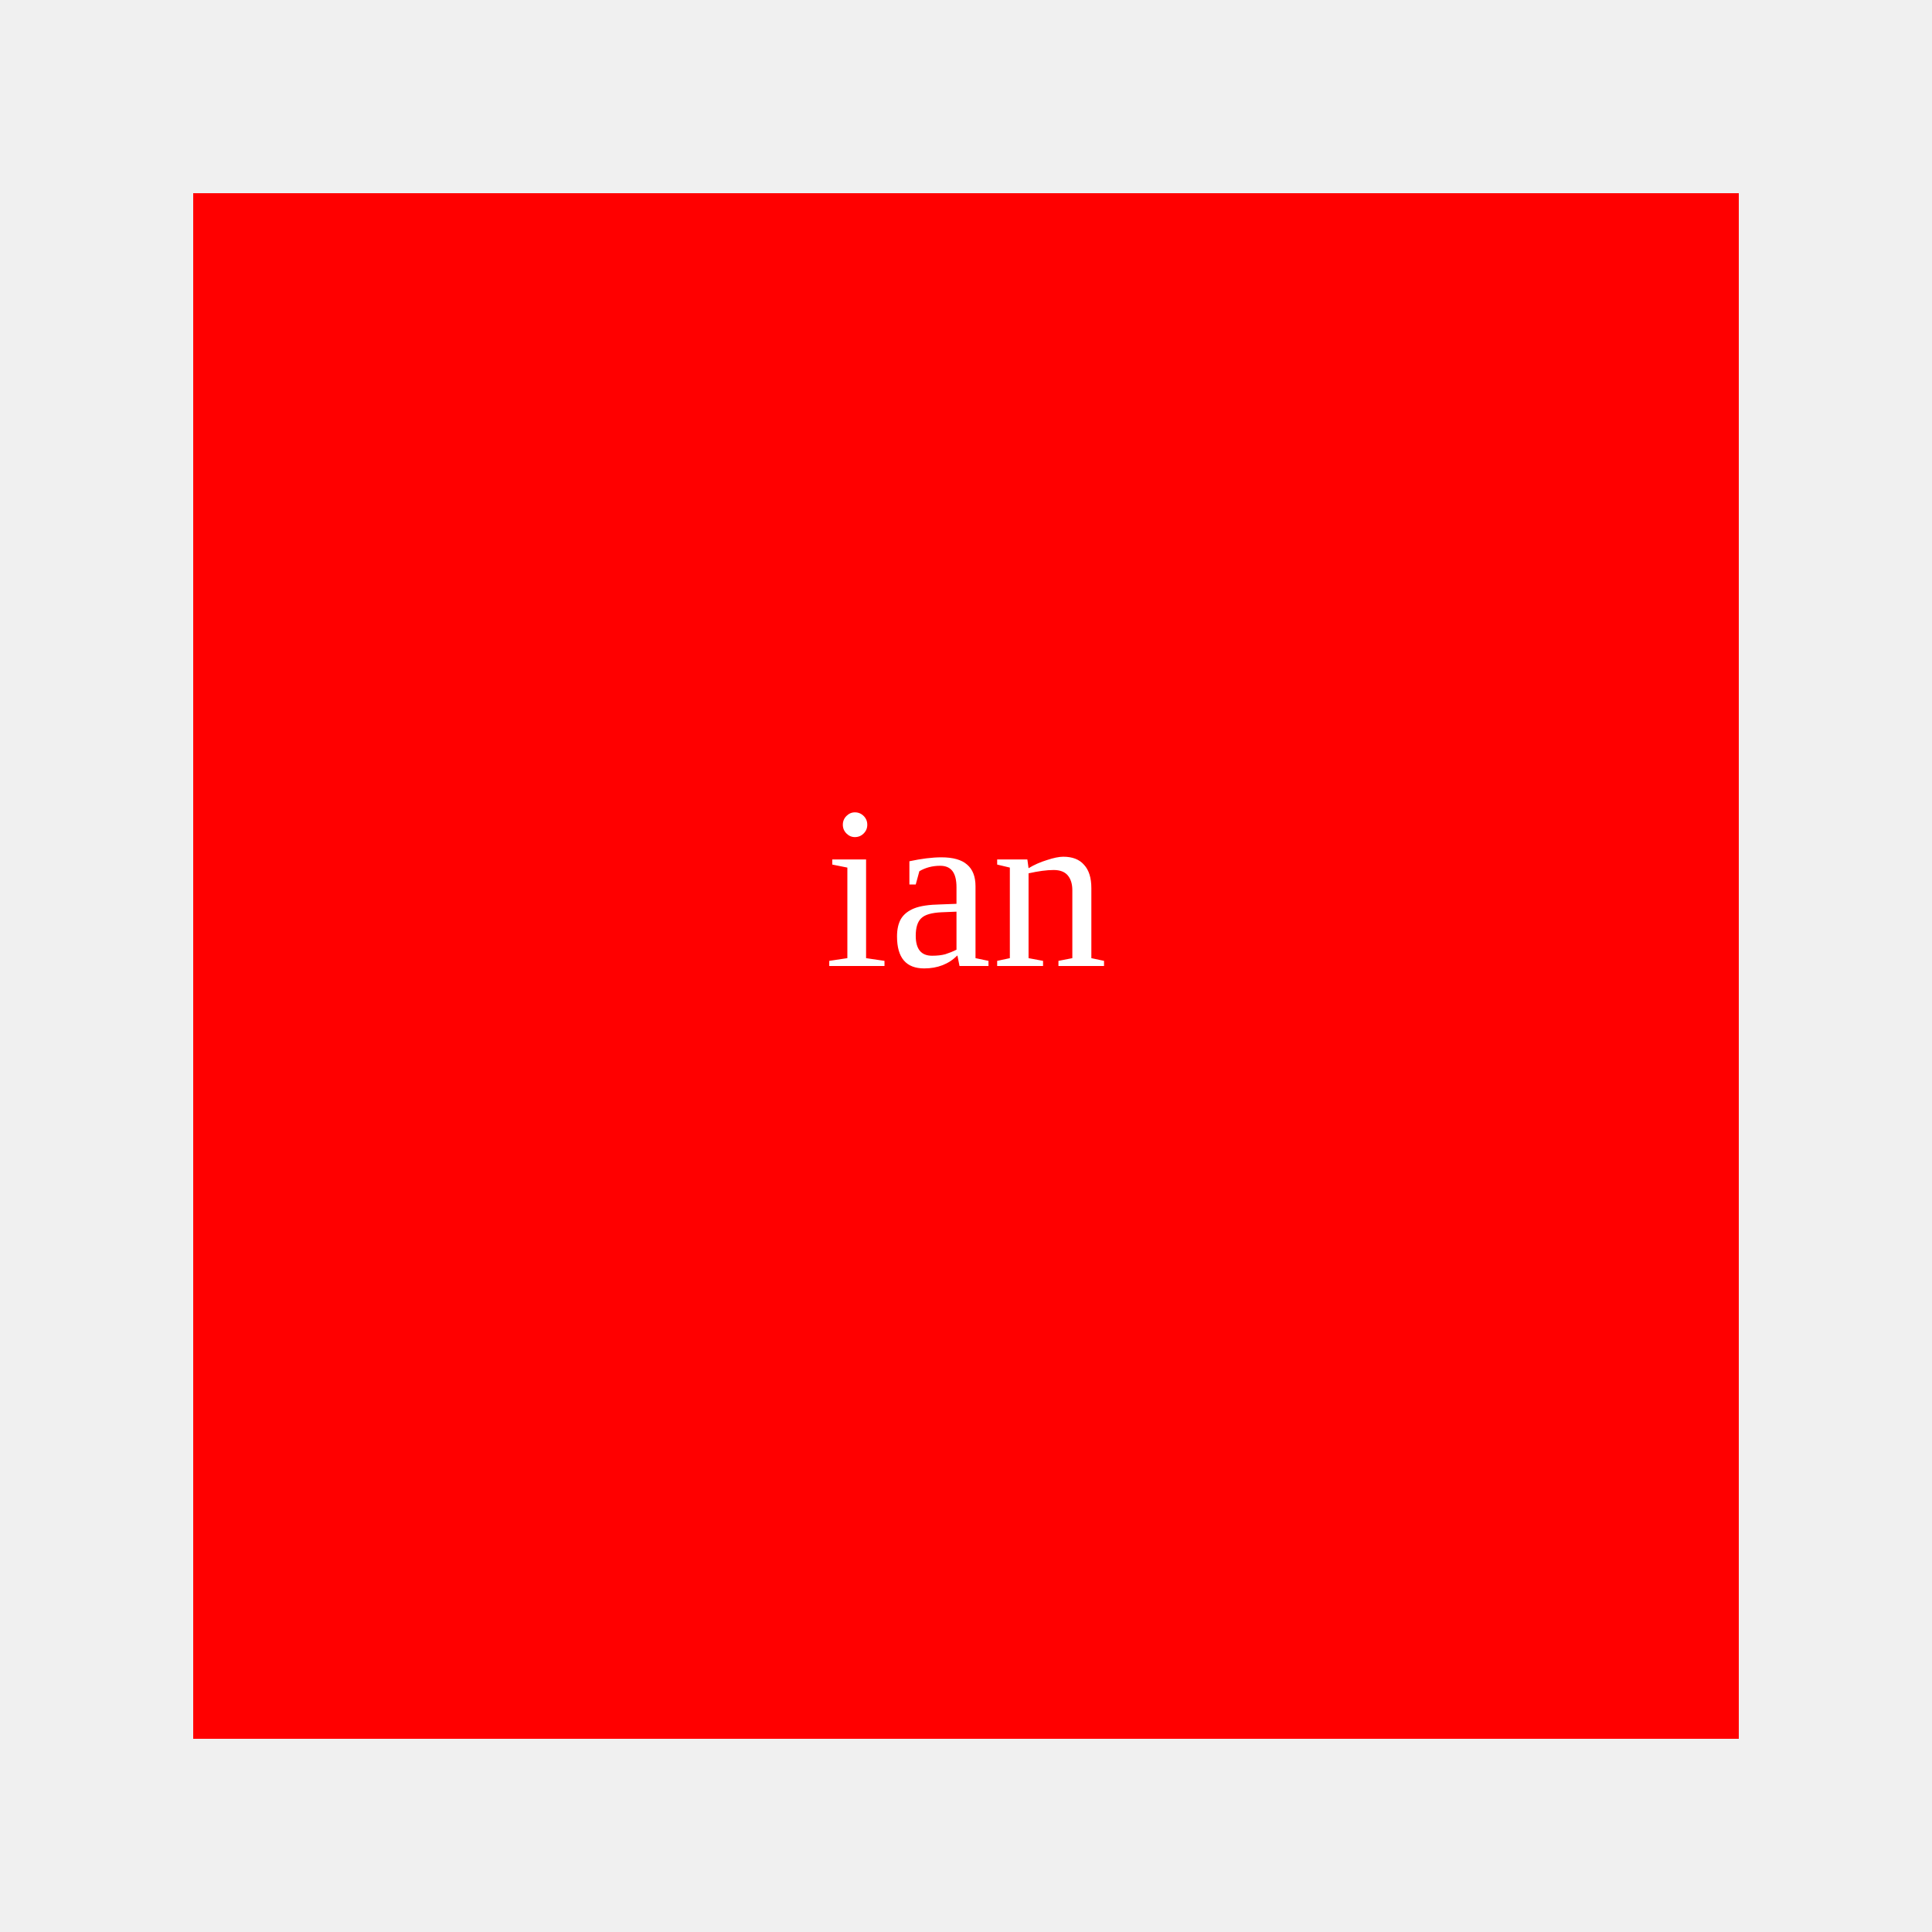
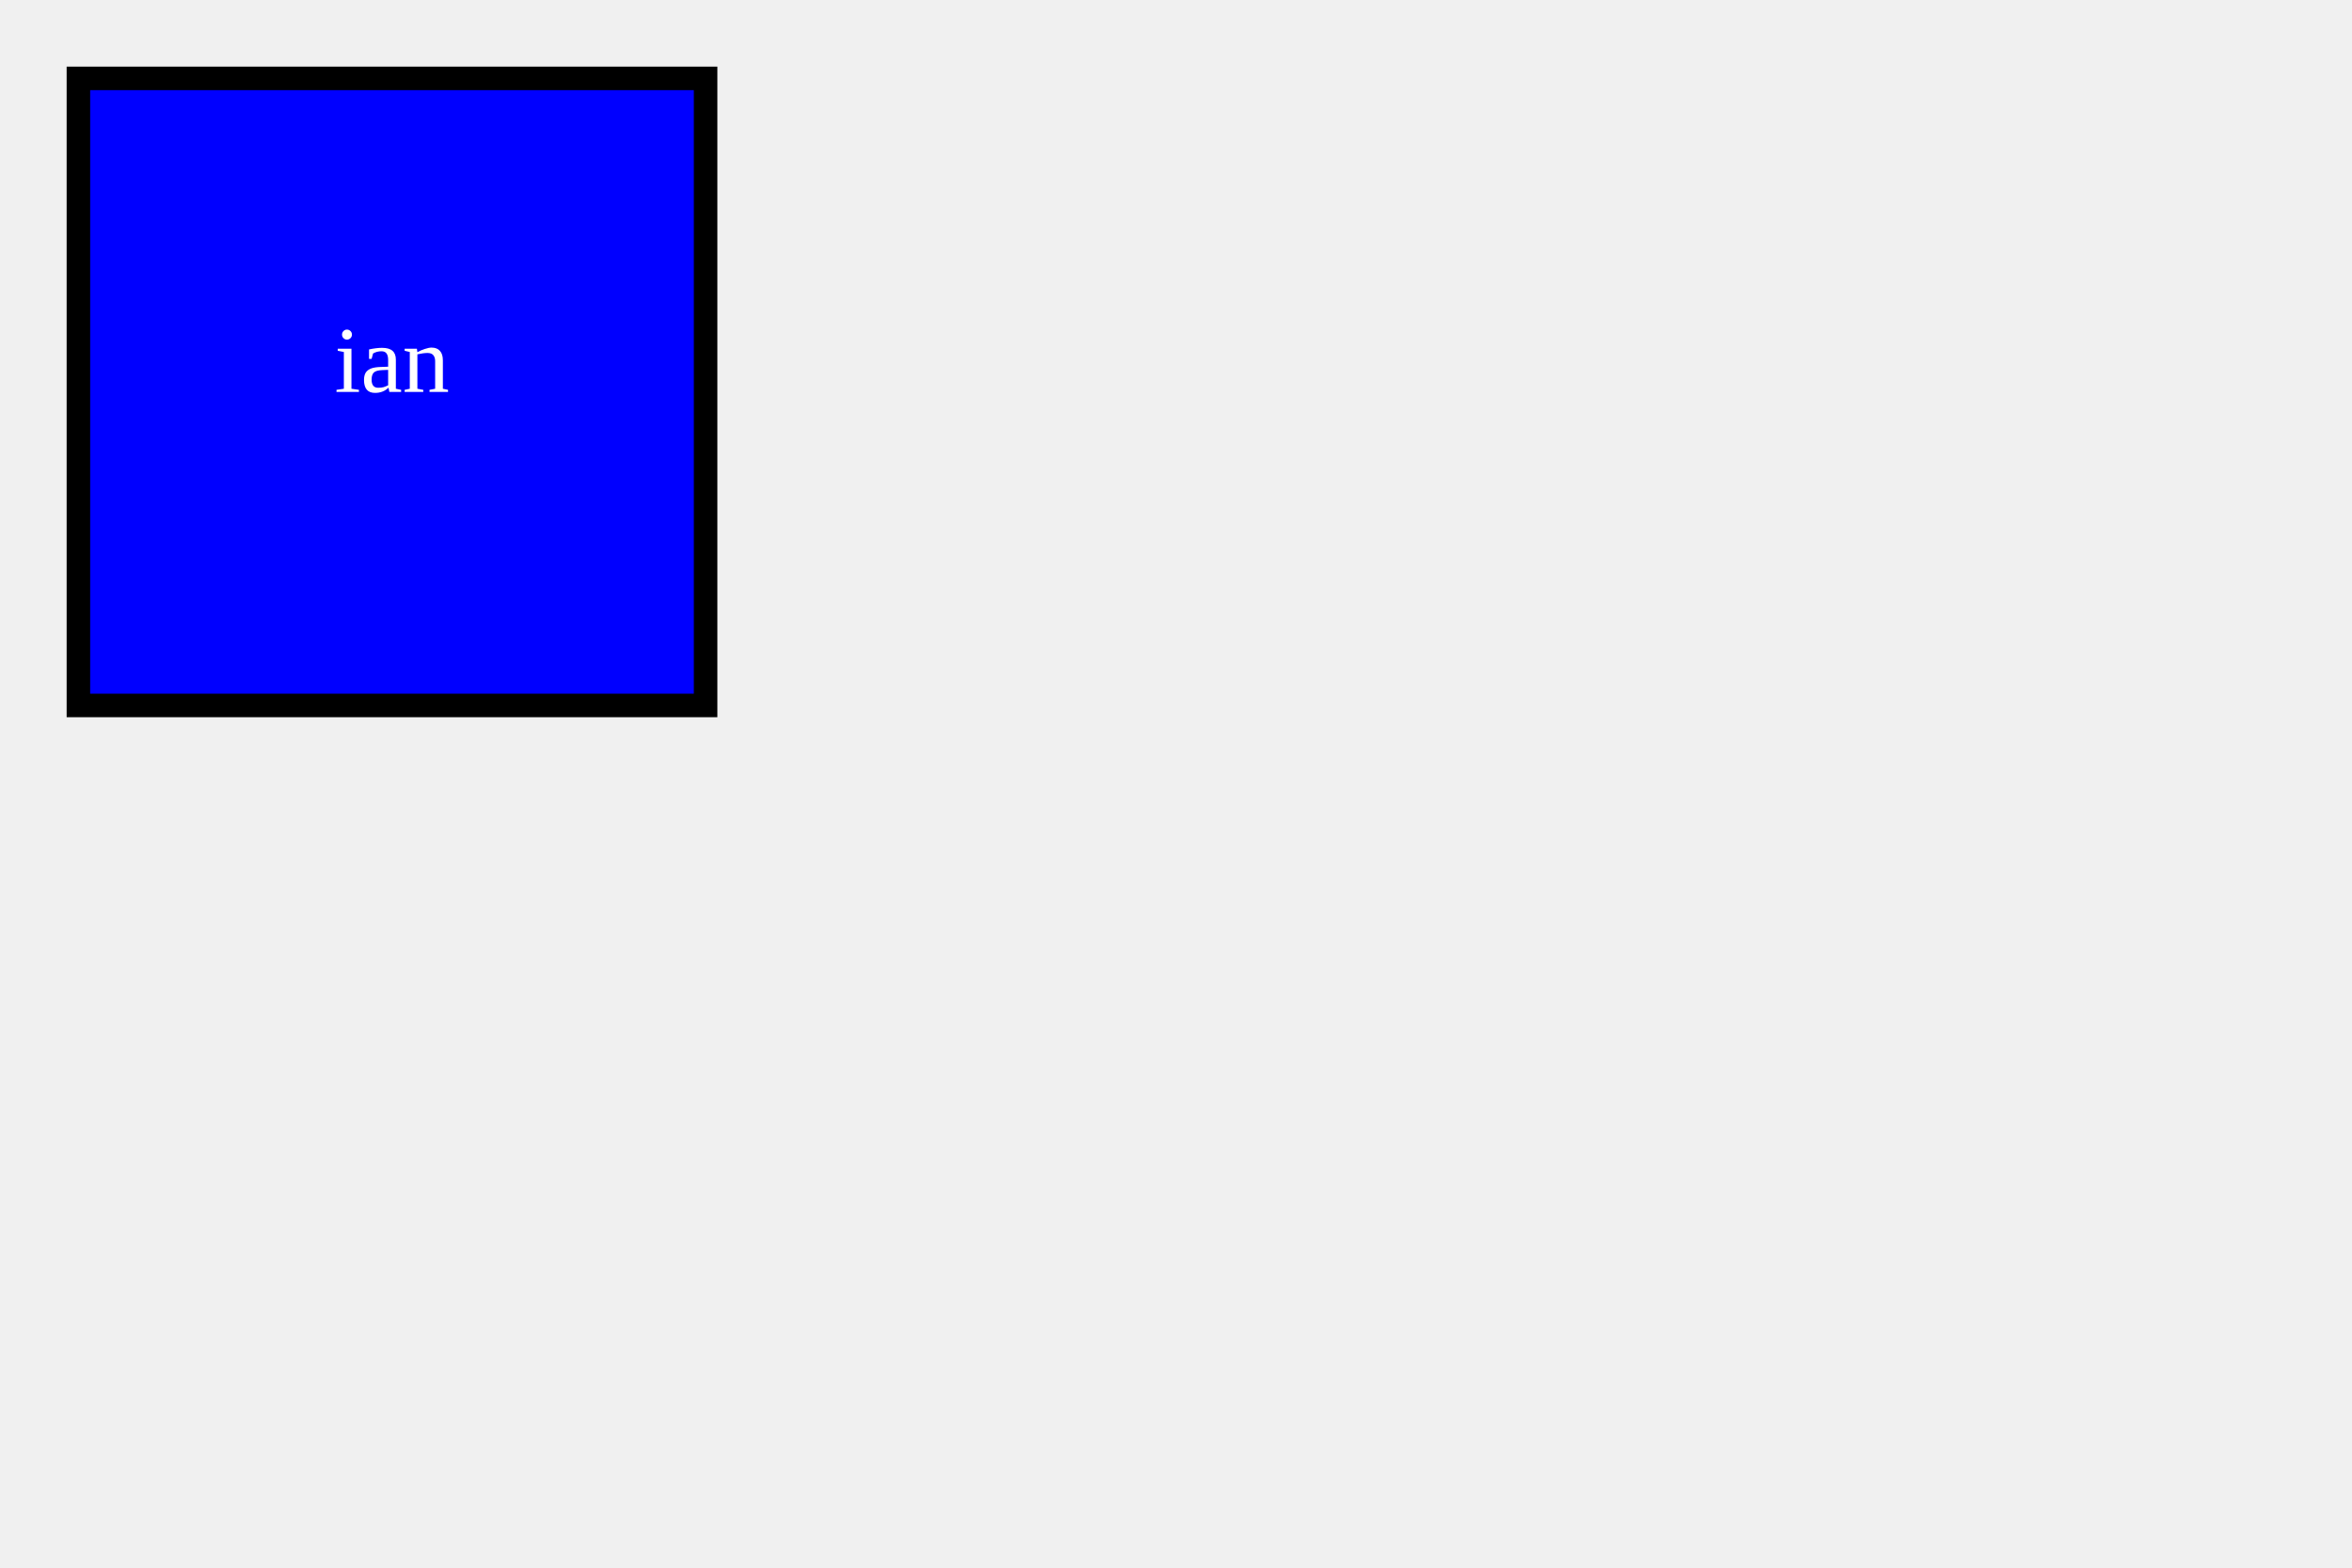
- <svg width="100" height="100">
-   <rect x="10" y="10" width="80" height="80" fill="red" />
+ <svg width="300" height="200">
+   <rect x="10" y="10" width="80" height="80" stroke="black" stroke-width="3" fill="blue" />
  <text x="50" y="50" text-anchor="middle" fill="white">ian</text>
</svg>
